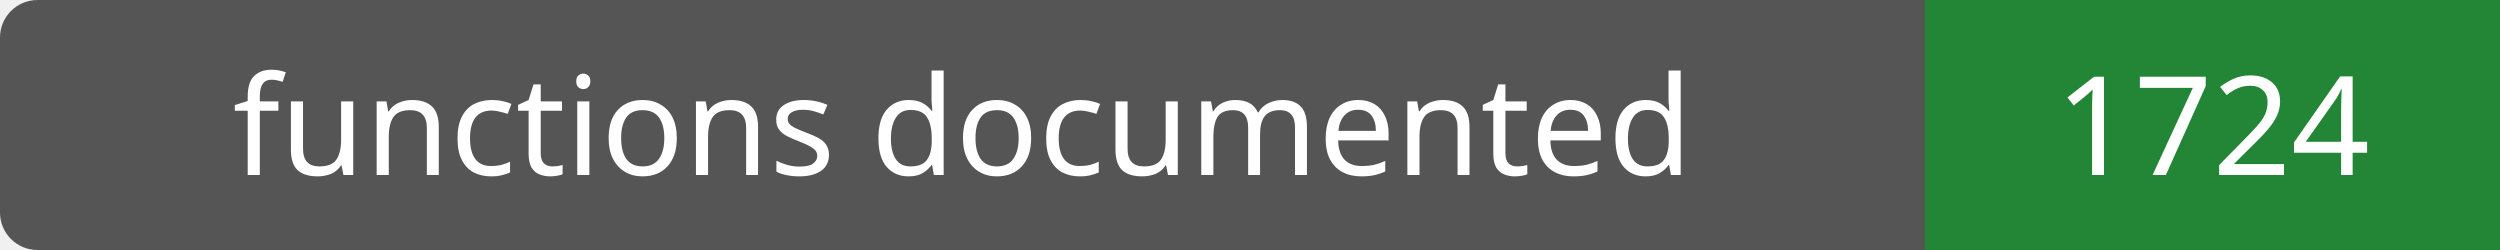
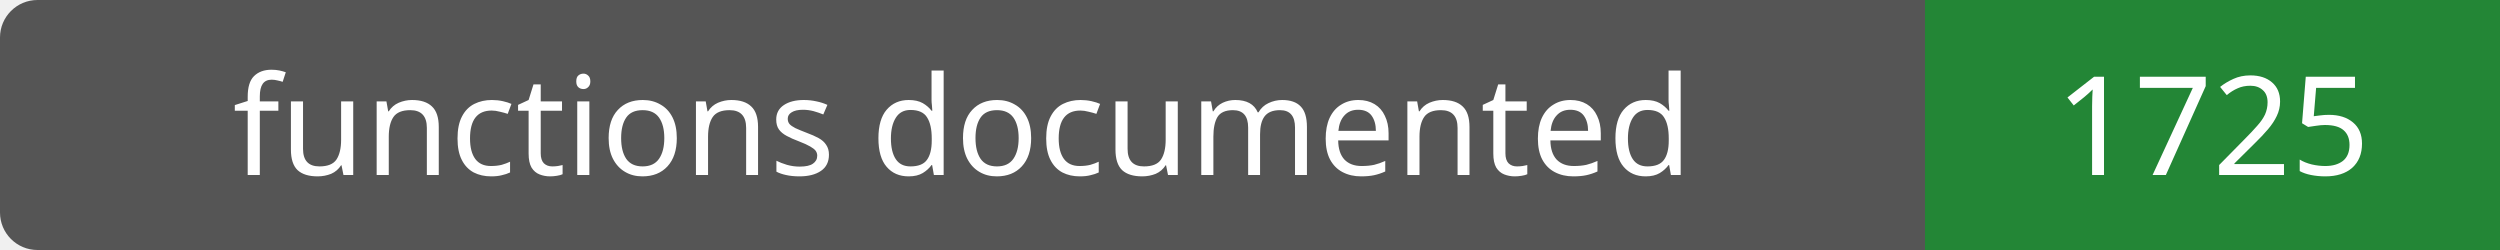
- <svg xmlns="http://www.w3.org/2000/svg" width="200" height="20" role="img" aria-label="functions documented: 1724">
+ <svg xmlns="http://www.w3.org/2000/svg" width="200" height="20" role="img" aria-label="functions documented: 1725">
  <rect width="200" height="20" rx="3" fill="#555" />
  <path fill="#238636" d="M154 0h46v20H154z" />
  <g fill="#fff" text-anchor="middle" font-family="Verdana,sans-serif" font-size="11">
    <text x="77.0" y="14">functions documented</text>
-     <text x="177.0" y="14">1724</text>
+     <text x="177.0" y="14">1725</text>
  </g>
</svg>
